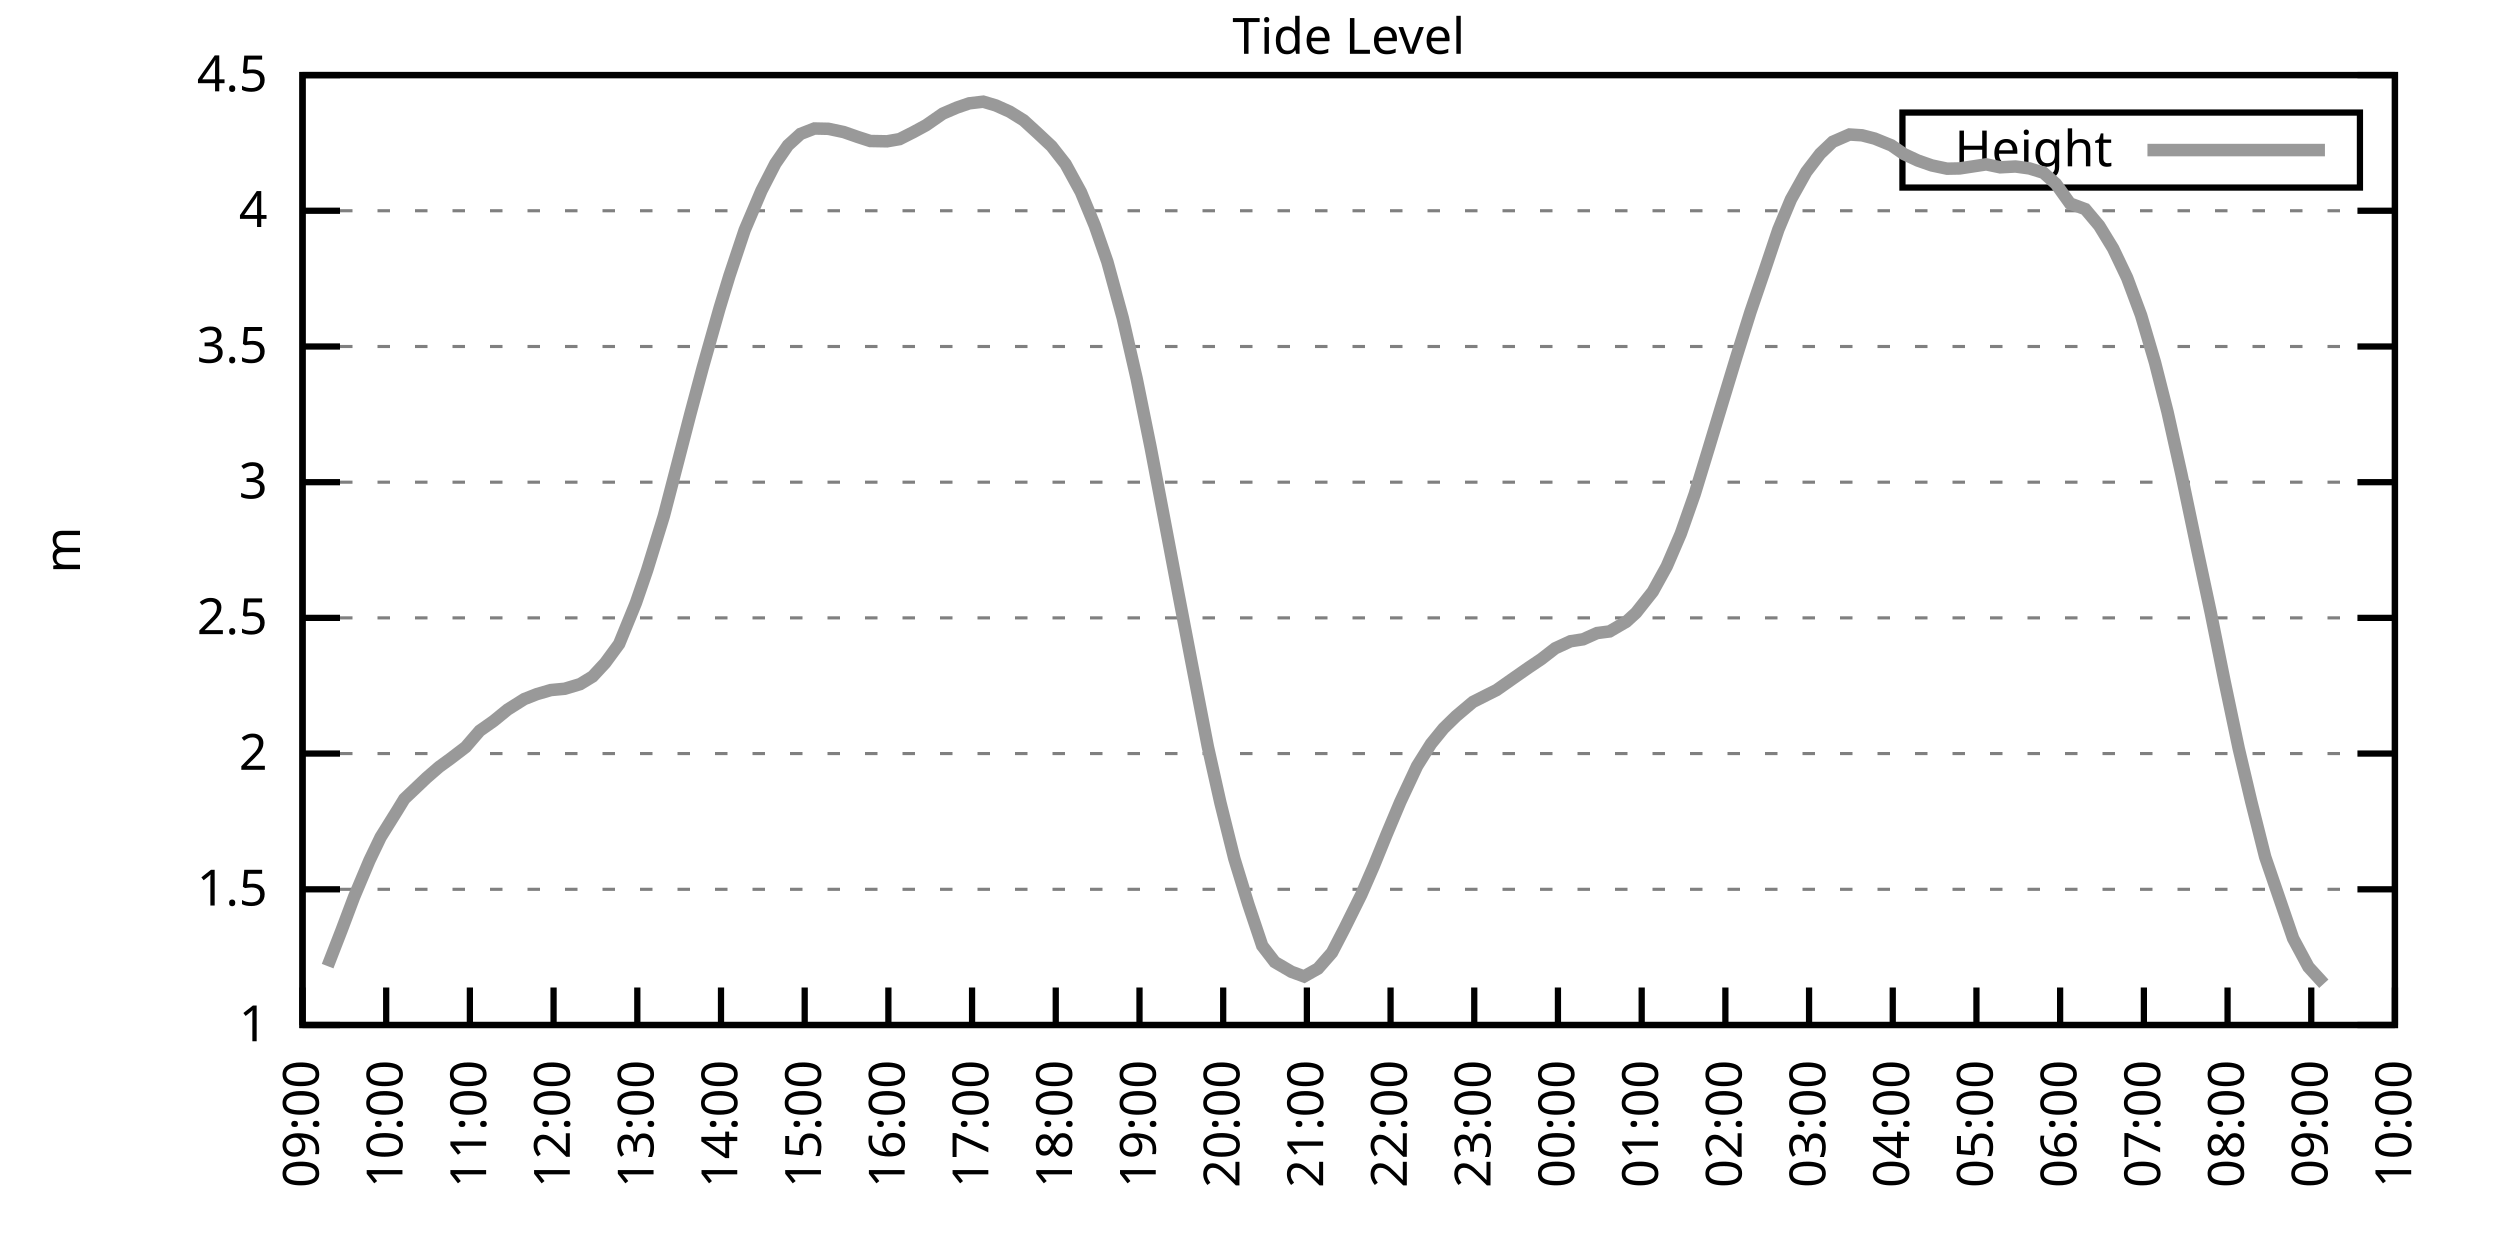
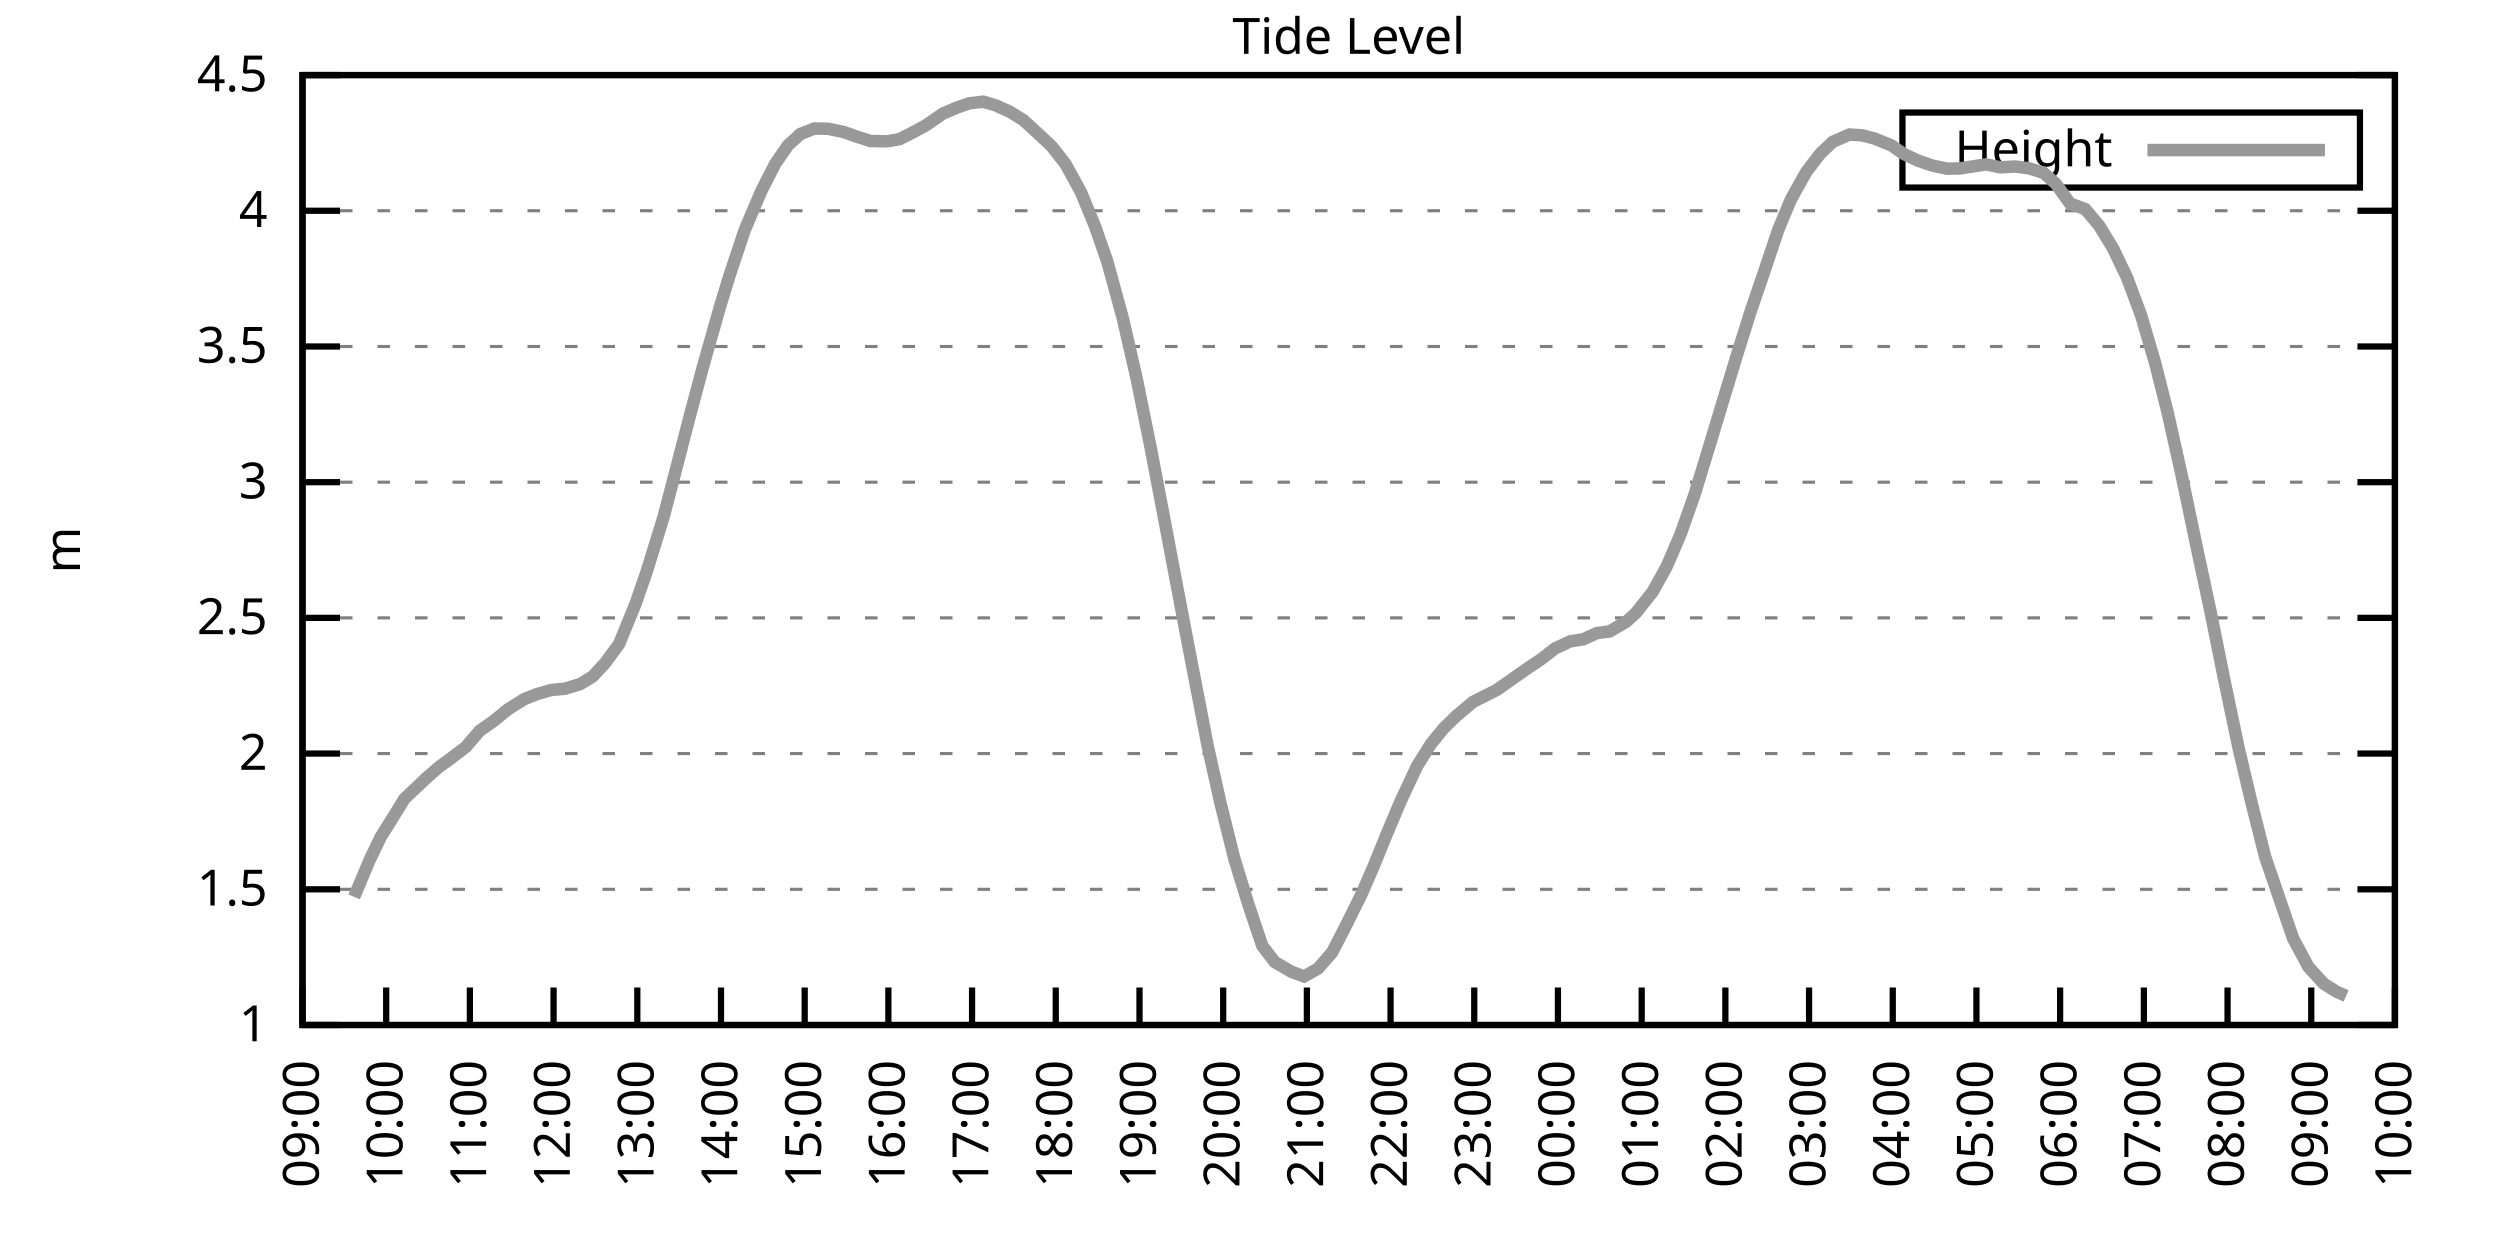
<svg xmlns="http://www.w3.org/2000/svg" xmlns:xlink="http://www.w3.org/1999/xlink" width="400" height="200" viewBox="0 0 400 200">
  <g id="gnuplot_canvas">
    <rect x="0" y="0" width="400" height="200" fill="none" />
    <defs>
      <circle id="gpDot" r="0.5" stroke-width="0.5" stroke="currentColor" />
      <path id="gpPt0" stroke-width="0.333" stroke="currentColor" d="M-1,0 h2 M0,-1 v2" />
      <path id="gpPt1" stroke-width="0.333" stroke="currentColor" d="M-1,-1 L1,1 M1,-1 L-1,1" />
      <path id="gpPt2" stroke-width="0.333" stroke="currentColor" d="M-1,0 L1,0 M0,-1 L0,1 M-1,-1 L1,1 M-1,1 L1,-1" />
      <rect id="gpPt3" stroke-width="0.333" stroke="currentColor" x="-1" y="-1" width="2" height="2" />
      <rect id="gpPt4" stroke-width="0.333" stroke="currentColor" fill="currentColor" x="-1" y="-1" width="2" height="2" />
      <circle id="gpPt5" stroke-width="0.333" stroke="currentColor" cx="0" cy="0" r="1" />
      <use xlink:href="#gpPt5" id="gpPt6" fill="currentColor" stroke="none" />
      <path id="gpPt7" stroke-width="0.333" stroke="currentColor" d="M0,-1.33 L-1.33,0.67 L1.33,0.67 z" />
      <use xlink:href="#gpPt7" id="gpPt8" fill="currentColor" stroke="none" />
      <use xlink:href="#gpPt7" id="gpPt9" stroke="currentColor" transform="rotate(180)" />
      <use xlink:href="#gpPt9" id="gpPt10" fill="currentColor" stroke="none" />
      <use xlink:href="#gpPt3" id="gpPt11" stroke="currentColor" transform="rotate(45)" />
      <use xlink:href="#gpPt11" id="gpPt12" fill="currentColor" stroke="none" />
      <path id="gpPt13" stroke-width="0.333" stroke="currentColor" d="M0,1.330 L1.265,0.411 L0.782,-1.067 L-0.782,-1.076 L-1.265,0.411 z" />
      <use xlink:href="#gpPt13" id="gpPt14" fill="currentColor" stroke="none" />
      <filter id="textbox" filterUnits="objectBoundingBox" x="0" y="0" height="1" width="1">
        <feFlood flood-color="white" flood-opacity="1" result="bgnd" />
        <feComposite in="SourceGraphic" in2="bgnd" operator="atop" />
      </filter>
      <filter id="greybox" filterUnits="objectBoundingBox" x="0" y="0" height="1" width="1">
        <feFlood flood-color="lightgrey" flood-opacity="1" result="grey" />
        <feComposite in="SourceGraphic" in2="grey" operator="atop" />
      </filter>
    </defs>
    <g fill="none" color="white" stroke="currentColor" stroke-width="1.00" stroke-linecap="butt" stroke-linejoin="miter">
</g>
    <g fill="none" color="black" stroke="currentColor" stroke-width="1.00" stroke-linecap="butt" stroke-linejoin="miter">
      <g stroke="none" shape-rendering="crispEdges">
        <polygon fill="rgb(255, 255, 255)" points="48.40,164.00 383.18,164.00 383.18,12.02 48.40,12.02 " />
      </g>
    </g>
    <g fill="none" color="black" stroke="currentColor" stroke-width="1.00" stroke-linecap="butt" stroke-linejoin="miter">
</g>
    <g fill="none" color="black" stroke="black" stroke-width="0.50" stroke-linecap="butt" stroke-linejoin="miter">
</g>
    <g fill="none" color="gray" stroke="currentColor" stroke-width="0.50" stroke-linecap="butt" stroke-linejoin="miter">
      <path stroke="gray" stroke-dasharray="2,4" class="gridline" d="M48.40,164.00 L383.19,164.00  " />
    </g>
    <g fill="none" color="gray" stroke="gray" stroke-width="1.00" stroke-linecap="butt" stroke-linejoin="miter">
</g>
    <g fill="none" color="black" stroke="currentColor" stroke-width="1.00" stroke-linecap="butt" stroke-linejoin="miter">
      <path stroke="black" d="M48.40,164.00 L54.40,164.00 M383.19,164.00 L377.19,164.00  " />
      <g transform="translate(42.80,166.60)" stroke="none" fill="black" font-family="Sans" font-size="8.00" text-anchor="end">
        <text>
          <tspan font-family="Sans"> 1</tspan>
        </text>
      </g>
    </g>
    <g fill="none" color="black" stroke="currentColor" stroke-width="1.00" stroke-linecap="butt" stroke-linejoin="miter">
</g>
    <g fill="none" color="black" stroke="black" stroke-width="0.50" stroke-linecap="butt" stroke-linejoin="miter">
</g>
    <g fill="none" color="gray" stroke="currentColor" stroke-width="0.50" stroke-linecap="butt" stroke-linejoin="miter">
      <path stroke="gray" stroke-dasharray="2,4" class="gridline" d="M48.40,142.29 L383.19,142.29  " />
    </g>
    <g fill="none" color="gray" stroke="gray" stroke-width="1.00" stroke-linecap="butt" stroke-linejoin="miter">
</g>
    <g fill="none" color="black" stroke="currentColor" stroke-width="1.00" stroke-linecap="butt" stroke-linejoin="miter">
      <path stroke="black" d="M48.40,142.29 L54.40,142.29 M383.19,142.29 L377.19,142.29  " />
      <g transform="translate(42.80,144.89)" stroke="none" fill="black" font-family="Sans" font-size="8.00" text-anchor="end">
        <text>
          <tspan font-family="Sans"> 1.5</tspan>
        </text>
      </g>
    </g>
    <g fill="none" color="black" stroke="currentColor" stroke-width="1.00" stroke-linecap="butt" stroke-linejoin="miter">
</g>
    <g fill="none" color="black" stroke="black" stroke-width="0.50" stroke-linecap="butt" stroke-linejoin="miter">
</g>
    <g fill="none" color="gray" stroke="currentColor" stroke-width="0.50" stroke-linecap="butt" stroke-linejoin="miter">
      <path stroke="gray" stroke-dasharray="2,4" class="gridline" d="M48.40,120.57 L383.19,120.57  " />
    </g>
    <g fill="none" color="gray" stroke="gray" stroke-width="1.00" stroke-linecap="butt" stroke-linejoin="miter">
</g>
    <g fill="none" color="black" stroke="currentColor" stroke-width="1.00" stroke-linecap="butt" stroke-linejoin="miter">
      <path stroke="black" d="M48.40,120.57 L54.40,120.57 M383.19,120.57 L377.19,120.57  " />
      <g transform="translate(42.80,123.17)" stroke="none" fill="black" font-family="Sans" font-size="8.00" text-anchor="end">
        <text>
          <tspan font-family="Sans"> 2</tspan>
        </text>
      </g>
    </g>
    <g fill="none" color="black" stroke="currentColor" stroke-width="1.00" stroke-linecap="butt" stroke-linejoin="miter">
</g>
    <g fill="none" color="black" stroke="black" stroke-width="0.50" stroke-linecap="butt" stroke-linejoin="miter">
</g>
    <g fill="none" color="gray" stroke="currentColor" stroke-width="0.50" stroke-linecap="butt" stroke-linejoin="miter">
      <path stroke="gray" stroke-dasharray="2,4" class="gridline" d="M48.40,98.86 L383.19,98.86  " />
    </g>
    <g fill="none" color="gray" stroke="gray" stroke-width="1.00" stroke-linecap="butt" stroke-linejoin="miter">
</g>
    <g fill="none" color="black" stroke="currentColor" stroke-width="1.00" stroke-linecap="butt" stroke-linejoin="miter">
      <path stroke="black" d="M48.40,98.86 L54.40,98.86 M383.19,98.86 L377.19,98.86  " />
      <g transform="translate(42.80,101.46)" stroke="none" fill="black" font-family="Sans" font-size="8.00" text-anchor="end">
        <text>
          <tspan font-family="Sans"> 2.5</tspan>
        </text>
      </g>
    </g>
    <g fill="none" color="black" stroke="currentColor" stroke-width="1.00" stroke-linecap="butt" stroke-linejoin="miter">
</g>
    <g fill="none" color="black" stroke="black" stroke-width="0.50" stroke-linecap="butt" stroke-linejoin="miter">
</g>
    <g fill="none" color="gray" stroke="currentColor" stroke-width="0.50" stroke-linecap="butt" stroke-linejoin="miter">
      <path stroke="gray" stroke-dasharray="2,4" class="gridline" d="M48.40,77.15 L383.19,77.15  " />
    </g>
    <g fill="none" color="gray" stroke="gray" stroke-width="1.00" stroke-linecap="butt" stroke-linejoin="miter">
</g>
    <g fill="none" color="black" stroke="currentColor" stroke-width="1.00" stroke-linecap="butt" stroke-linejoin="miter">
      <path stroke="black" d="M48.40,77.15 L54.40,77.15 M383.19,77.15 L377.19,77.15  " />
      <g transform="translate(42.80,79.75)" stroke="none" fill="black" font-family="Sans" font-size="8.00" text-anchor="end">
        <text>
          <tspan font-family="Sans"> 3</tspan>
        </text>
      </g>
    </g>
    <g fill="none" color="black" stroke="currentColor" stroke-width="1.00" stroke-linecap="butt" stroke-linejoin="miter">
</g>
    <g fill="none" color="black" stroke="black" stroke-width="0.50" stroke-linecap="butt" stroke-linejoin="miter">
</g>
    <g fill="none" color="gray" stroke="currentColor" stroke-width="0.50" stroke-linecap="butt" stroke-linejoin="miter">
      <path stroke="gray" stroke-dasharray="2,4" class="gridline" d="M48.40,55.44 L383.19,55.44  " />
    </g>
    <g fill="none" color="gray" stroke="gray" stroke-width="1.00" stroke-linecap="butt" stroke-linejoin="miter">
</g>
    <g fill="none" color="black" stroke="currentColor" stroke-width="1.00" stroke-linecap="butt" stroke-linejoin="miter">
      <path stroke="black" d="M48.40,55.44 L54.40,55.44 M383.19,55.44 L377.19,55.44  " />
      <g transform="translate(42.80,58.04)" stroke="none" fill="black" font-family="Sans" font-size="8.00" text-anchor="end">
        <text>
          <tspan font-family="Sans"> 3.5</tspan>
        </text>
      </g>
    </g>
    <g fill="none" color="black" stroke="currentColor" stroke-width="1.00" stroke-linecap="butt" stroke-linejoin="miter">
</g>
    <g fill="none" color="black" stroke="black" stroke-width="0.50" stroke-linecap="butt" stroke-linejoin="miter">
</g>
    <g fill="none" color="gray" stroke="currentColor" stroke-width="0.50" stroke-linecap="butt" stroke-linejoin="miter">
      <path stroke="gray" stroke-dasharray="2,4" class="gridline" d="M48.40,33.72 L383.19,33.72  " />
    </g>
    <g fill="none" color="gray" stroke="gray" stroke-width="1.00" stroke-linecap="butt" stroke-linejoin="miter">
</g>
    <g fill="none" color="black" stroke="currentColor" stroke-width="1.00" stroke-linecap="butt" stroke-linejoin="miter">
      <path stroke="black" d="M48.40,33.72 L54.40,33.72 M383.19,33.72 L377.19,33.72  " />
      <g transform="translate(42.80,36.32)" stroke="none" fill="black" font-family="Sans" font-size="8.00" text-anchor="end">
        <text>
          <tspan font-family="Sans"> 4</tspan>
        </text>
      </g>
    </g>
    <g fill="none" color="black" stroke="currentColor" stroke-width="1.00" stroke-linecap="butt" stroke-linejoin="miter">
</g>
    <g fill="none" color="black" stroke="black" stroke-width="0.50" stroke-linecap="butt" stroke-linejoin="miter">
</g>
    <g fill="none" color="gray" stroke="currentColor" stroke-width="0.50" stroke-linecap="butt" stroke-linejoin="miter">
      <path stroke="gray" stroke-dasharray="2,4" class="gridline" d="M48.40,12.01 L383.19,12.01  " />
    </g>
    <g fill="none" color="gray" stroke="gray" stroke-width="1.00" stroke-linecap="butt" stroke-linejoin="miter">
</g>
    <g fill="none" color="black" stroke="currentColor" stroke-width="1.00" stroke-linecap="butt" stroke-linejoin="miter">
      <path stroke="black" d="M48.40,12.01 L54.40,12.01 M383.19,12.01 L377.19,12.01  " />
      <g transform="translate(42.80,14.61)" stroke="none" fill="black" font-family="Sans" font-size="8.00" text-anchor="end">
        <text>
          <tspan font-family="Sans"> 4.5</tspan>
        </text>
      </g>
    </g>
    <g fill="none" color="black" stroke="currentColor" stroke-width="1.00" stroke-linecap="butt" stroke-linejoin="miter">
      <path stroke="black" d="M48.40,164.00 L48.40,158.00  " />
      <g transform="translate(51.00,169.60) rotate(270.00)" stroke="none" fill="black" font-family="Sans" font-size="8.00" text-anchor="end">
        <text>
          <tspan font-family="Sans">09:00</tspan>
        </text>
      </g>
    </g>
    <g fill="none" color="black" stroke="currentColor" stroke-width="1.00" stroke-linecap="butt" stroke-linejoin="miter">
      <path stroke="black" d="M61.79,164.00 L61.79,158.00  " />
      <g transform="translate(64.39,169.60) rotate(270.00)" stroke="none" fill="black" font-family="Sans" font-size="8.00" text-anchor="end">
        <text>
          <tspan font-family="Sans">10:00</tspan>
        </text>
      </g>
    </g>
    <g fill="none" color="black" stroke="currentColor" stroke-width="1.00" stroke-linecap="butt" stroke-linejoin="miter">
      <path stroke="black" d="M75.18,164.00 L75.18,158.00  " />
      <g transform="translate(77.78,169.60) rotate(270.00)" stroke="none" fill="black" font-family="Sans" font-size="8.00" text-anchor="end">
        <text>
          <tspan font-family="Sans">11:00</tspan>
        </text>
      </g>
    </g>
    <g fill="none" color="black" stroke="currentColor" stroke-width="1.00" stroke-linecap="butt" stroke-linejoin="miter">
      <path stroke="black" d="M88.57,164.00 L88.57,158.00  " />
      <g transform="translate(91.17,169.60) rotate(270.00)" stroke="none" fill="black" font-family="Sans" font-size="8.00" text-anchor="end">
        <text>
          <tspan font-family="Sans">12:00</tspan>
        </text>
      </g>
    </g>
    <g fill="none" color="black" stroke="currentColor" stroke-width="1.00" stroke-linecap="butt" stroke-linejoin="miter">
      <path stroke="black" d="M101.97,164.00 L101.97,158.00  " />
      <g transform="translate(104.57,169.60) rotate(270.00)" stroke="none" fill="black" font-family="Sans" font-size="8.00" text-anchor="end">
        <text>
          <tspan font-family="Sans">13:00</tspan>
        </text>
      </g>
    </g>
    <g fill="none" color="black" stroke="currentColor" stroke-width="1.00" stroke-linecap="butt" stroke-linejoin="miter">
      <path stroke="black" d="M115.36,164.00 L115.36,158.00  " />
      <g transform="translate(117.96,169.60) rotate(270.00)" stroke="none" fill="black" font-family="Sans" font-size="8.00" text-anchor="end">
        <text>
          <tspan font-family="Sans">14:00</tspan>
        </text>
      </g>
    </g>
    <g fill="none" color="black" stroke="currentColor" stroke-width="1.00" stroke-linecap="butt" stroke-linejoin="miter">
      <path stroke="black" d="M128.75,164.00 L128.75,158.00  " />
      <g transform="translate(131.35,169.60) rotate(270.00)" stroke="none" fill="black" font-family="Sans" font-size="8.00" text-anchor="end">
        <text>
          <tspan font-family="Sans">15:00</tspan>
        </text>
      </g>
    </g>
    <g fill="none" color="black" stroke="currentColor" stroke-width="1.00" stroke-linecap="butt" stroke-linejoin="miter">
      <path stroke="black" d="M142.14,164.00 L142.14,158.00  " />
      <g transform="translate(144.74,169.60) rotate(270.00)" stroke="none" fill="black" font-family="Sans" font-size="8.00" text-anchor="end">
        <text>
          <tspan font-family="Sans">16:00</tspan>
        </text>
      </g>
    </g>
    <g fill="none" color="black" stroke="currentColor" stroke-width="1.00" stroke-linecap="butt" stroke-linejoin="miter">
      <path stroke="black" d="M155.53,164.00 L155.53,158.00  " />
      <g transform="translate(158.13,169.60) rotate(270.00)" stroke="none" fill="black" font-family="Sans" font-size="8.00" text-anchor="end">
        <text>
          <tspan font-family="Sans">17:00</tspan>
        </text>
      </g>
    </g>
    <g fill="none" color="black" stroke="currentColor" stroke-width="1.00" stroke-linecap="butt" stroke-linejoin="miter">
      <path stroke="black" d="M168.92,164.00 L168.92,158.00  " />
      <g transform="translate(171.52,169.60) rotate(270.00)" stroke="none" fill="black" font-family="Sans" font-size="8.00" text-anchor="end">
        <text>
          <tspan font-family="Sans">18:00</tspan>
        </text>
      </g>
    </g>
    <g fill="none" color="black" stroke="currentColor" stroke-width="1.00" stroke-linecap="butt" stroke-linejoin="miter">
      <path stroke="black" d="M182.32,164.00 L182.32,158.00  " />
      <g transform="translate(184.92,169.60) rotate(270.00)" stroke="none" fill="black" font-family="Sans" font-size="8.00" text-anchor="end">
        <text>
          <tspan font-family="Sans">19:00</tspan>
        </text>
      </g>
    </g>
    <g fill="none" color="black" stroke="currentColor" stroke-width="1.00" stroke-linecap="butt" stroke-linejoin="miter">
      <path stroke="black" d="M195.71,164.00 L195.71,158.00  " />
      <g transform="translate(198.31,169.60) rotate(270.00)" stroke="none" fill="black" font-family="Sans" font-size="8.00" text-anchor="end">
        <text>
          <tspan font-family="Sans">20:00</tspan>
        </text>
      </g>
    </g>
    <g fill="none" color="black" stroke="currentColor" stroke-width="1.00" stroke-linecap="butt" stroke-linejoin="miter">
      <path stroke="black" d="M209.10,164.00 L209.10,158.00  " />
      <g transform="translate(211.70,169.60) rotate(270.00)" stroke="none" fill="black" font-family="Sans" font-size="8.00" text-anchor="end">
        <text>
          <tspan font-family="Sans">21:00</tspan>
        </text>
      </g>
    </g>
    <g fill="none" color="black" stroke="currentColor" stroke-width="1.00" stroke-linecap="butt" stroke-linejoin="miter">
      <path stroke="black" d="M222.49,164.00 L222.49,158.00  " />
      <g transform="translate(225.09,169.60) rotate(270.00)" stroke="none" fill="black" font-family="Sans" font-size="8.00" text-anchor="end">
        <text>
          <tspan font-family="Sans">22:00</tspan>
        </text>
      </g>
    </g>
    <g fill="none" color="black" stroke="currentColor" stroke-width="1.00" stroke-linecap="butt" stroke-linejoin="miter">
      <path stroke="black" d="M235.88,164.00 L235.88,158.00  " />
      <g transform="translate(238.48,169.60) rotate(270.00)" stroke="none" fill="black" font-family="Sans" font-size="8.00" text-anchor="end">
        <text>
          <tspan font-family="Sans">23:00</tspan>
        </text>
      </g>
    </g>
    <g fill="none" color="black" stroke="currentColor" stroke-width="1.00" stroke-linecap="butt" stroke-linejoin="miter">
      <path stroke="black" d="M249.27,164.00 L249.27,158.00  " />
      <g transform="translate(251.87,169.60) rotate(270.00)" stroke="none" fill="black" font-family="Sans" font-size="8.00" text-anchor="end">
        <text>
          <tspan font-family="Sans">00:00</tspan>
        </text>
      </g>
    </g>
    <g fill="none" color="black" stroke="currentColor" stroke-width="1.00" stroke-linecap="butt" stroke-linejoin="miter">
      <path stroke="black" d="M262.67,164.00 L262.67,158.00  " />
      <g transform="translate(265.27,169.60) rotate(270.00)" stroke="none" fill="black" font-family="Sans" font-size="8.00" text-anchor="end">
        <text>
          <tspan font-family="Sans">01:00</tspan>
        </text>
      </g>
    </g>
    <g fill="none" color="black" stroke="currentColor" stroke-width="1.00" stroke-linecap="butt" stroke-linejoin="miter">
      <path stroke="black" d="M276.06,164.00 L276.06,158.00  " />
      <g transform="translate(278.66,169.60) rotate(270.00)" stroke="none" fill="black" font-family="Sans" font-size="8.00" text-anchor="end">
        <text>
          <tspan font-family="Sans">02:00</tspan>
        </text>
      </g>
    </g>
    <g fill="none" color="black" stroke="currentColor" stroke-width="1.00" stroke-linecap="butt" stroke-linejoin="miter">
      <path stroke="black" d="M289.45,164.00 L289.45,158.00  " />
      <g transform="translate(292.05,169.60) rotate(270.00)" stroke="none" fill="black" font-family="Sans" font-size="8.00" text-anchor="end">
        <text>
          <tspan font-family="Sans">03:00</tspan>
        </text>
      </g>
    </g>
    <g fill="none" color="black" stroke="currentColor" stroke-width="1.00" stroke-linecap="butt" stroke-linejoin="miter">
      <path stroke="black" d="M302.84,164.00 L302.84,158.00  " />
      <g transform="translate(305.44,169.60) rotate(270.00)" stroke="none" fill="black" font-family="Sans" font-size="8.00" text-anchor="end">
        <text>
          <tspan font-family="Sans">04:00</tspan>
        </text>
      </g>
    </g>
    <g fill="none" color="black" stroke="currentColor" stroke-width="1.00" stroke-linecap="butt" stroke-linejoin="miter">
      <path stroke="black" d="M316.23,164.00 L316.23,158.00  " />
      <g transform="translate(318.83,169.60) rotate(270.00)" stroke="none" fill="black" font-family="Sans" font-size="8.00" text-anchor="end">
        <text>
          <tspan font-family="Sans">05:00</tspan>
        </text>
      </g>
    </g>
    <g fill="none" color="black" stroke="currentColor" stroke-width="1.00" stroke-linecap="butt" stroke-linejoin="miter">
      <path stroke="black" d="M329.62,164.00 L329.62,158.00  " />
      <g transform="translate(332.22,169.60) rotate(270.00)" stroke="none" fill="black" font-family="Sans" font-size="8.00" text-anchor="end">
        <text>
          <tspan font-family="Sans">06:00</tspan>
        </text>
      </g>
    </g>
    <g fill="none" color="black" stroke="currentColor" stroke-width="1.00" stroke-linecap="butt" stroke-linejoin="miter">
      <path stroke="black" d="M343.02,164.00 L343.02,158.00  " />
      <g transform="translate(345.62,169.60) rotate(270.00)" stroke="none" fill="black" font-family="Sans" font-size="8.00" text-anchor="end">
        <text>
          <tspan font-family="Sans">07:00</tspan>
        </text>
      </g>
    </g>
    <g fill="none" color="black" stroke="currentColor" stroke-width="1.00" stroke-linecap="butt" stroke-linejoin="miter">
      <path stroke="black" d="M356.41,164.00 L356.41,158.00  " />
      <g transform="translate(359.01,169.60) rotate(270.00)" stroke="none" fill="black" font-family="Sans" font-size="8.00" text-anchor="end">
        <text>
          <tspan font-family="Sans">08:00</tspan>
        </text>
      </g>
    </g>
    <g fill="none" color="black" stroke="currentColor" stroke-width="1.00" stroke-linecap="butt" stroke-linejoin="miter">
      <path stroke="black" d="M369.80,164.00 L369.80,158.00  " />
      <g transform="translate(372.40,169.60) rotate(270.00)" stroke="none" fill="black" font-family="Sans" font-size="8.00" text-anchor="end">
        <text>
          <tspan font-family="Sans">09:00</tspan>
        </text>
      </g>
    </g>
    <g fill="none" color="black" stroke="currentColor" stroke-width="1.00" stroke-linecap="butt" stroke-linejoin="miter">
      <path stroke="black" d="M383.19,164.00 L383.19,158.00  " />
      <g transform="translate(385.79,169.60) rotate(270.00)" stroke="none" fill="black" font-family="Sans" font-size="8.00" text-anchor="end">
        <text>
          <tspan font-family="Sans">10:00</tspan>
        </text>
      </g>
    </g>
    <g fill="none" color="black" stroke="currentColor" stroke-width="1.00" stroke-linecap="butt" stroke-linejoin="miter">
</g>
    <g fill="none" color="black" stroke="currentColor" stroke-width="1.00" stroke-linecap="butt" stroke-linejoin="miter">
      <path stroke="black" d="M48.40,12.01 L48.40,164.00 L383.19,164.00 L383.19,12.01 L48.40,12.01 Z  " />
    </g>
    <g fill="none" color="black" stroke="currentColor" stroke-width="1.00" stroke-linecap="butt" stroke-linejoin="miter">
</g>
    <g fill="none" color="black" stroke="currentColor" stroke-width="1.00" stroke-linecap="butt" stroke-linejoin="miter">
      <path stroke="black" d="M304.39,30.01 L304.39,18.01 L377.59,18.01 L377.59,30.01 L304.39,30.01 Z  " />
    </g>
    <g id="Tide_level_plot_1">
      <g fill="none" color="white" stroke="black" stroke-width="2.00" stroke-linecap="butt" stroke-linejoin="miter">
</g>
      <g fill="none" color="black" stroke="currentColor" stroke-width="2.00" stroke-linecap="butt" stroke-linejoin="miter">
        <g transform="translate(337.99,26.61)" stroke="none" fill="black" font-family="Sans" font-size="8.00" text-anchor="end">
          <text>
            <tspan font-family="Sans">Height</tspan>
          </text>
        </g>
      </g>
      <g fill="none" color="black" stroke="currentColor" stroke-width="2.00" stroke-linecap="butt" stroke-linejoin="miter">
-         <path stroke="rgb(153, 153, 153)" d="M343.59,24.01 L371.99,24.01 M52.42,154.58 L54.65,148.84 L56.66,143.50 L59.11,137.68 L60.90,133.95 L63.58,129.65   L64.69,127.83 L68.26,124.44 L70.27,122.70 L72.06,121.40 L74.51,119.53 L76.75,116.93 L78.98,115.36 L81.21,113.54   L83.89,111.85 L85.90,111.06 L88.13,110.41 L90.36,110.20 L92.82,109.46 L94.82,108.24 L96.83,106.07 L99.06,103.03   L101.74,96.47 L103.53,91.26 L106.21,82.58 L108.44,74.02 L110.45,66.25 L112.46,58.74 L115.13,49.31 L116.70,44.15   L119.15,36.81 L121.83,30.51 L124.06,26.17 L126.07,23.26 L128.08,21.43 L130.31,20.56 L132.54,20.61 L135.00,21.13   L137.23,21.91 L139.24,22.56 L141.92,22.61 L143.93,22.26 L146.16,21.13 L148.17,20.04 L150.85,18.18 L153.08,17.22   L155.09,16.53 L157.32,16.27 L159.33,16.87 L161.56,17.87 L163.79,19.26 L166.02,21.30 L168.25,23.39 L170.49,26.25   L172.94,30.73 L175.17,36.11 L177.18,41.89 L179.64,50.88 L181.87,60.60 L184.10,71.59 L186.11,82.14 L188.57,95.13   L190.57,105.59 L193.25,119.45 L195.26,128.43 L197.49,137.38 L199.73,144.68 L201.96,151.32 L203.97,153.93 L206.64,155.49   L208.65,156.23 L210.88,154.97 L213.12,152.41 L215.13,148.54 L217.80,143.16 L219.81,138.55 L221.82,133.60 L224.05,128.30   L226.73,122.57 L228.96,119.01 L230.97,116.54 L232.98,114.58 L235.66,112.32 L237.89,111.19 L239.45,110.41 L241.91,108.68   L244.59,106.81 L246.60,105.46 L248.83,103.73 L251.28,102.60 L253.29,102.29 L255.52,101.29 L257.53,101.03 L260.21,99.47   L261.77,98.04 L264.45,94.65 L266.68,90.61 L268.92,85.40 L271.15,79.06 L273.38,71.76 L275.61,64.38 L277.84,57.04   L280.07,49.92 L282.31,43.36 L284.54,36.72 L286.55,31.90 L289.00,27.51 L291.23,24.60 L293.24,22.69 L295.92,21.52   L297.93,21.65 L299.94,22.17 L302.62,23.26 L304.63,24.65 L306.86,25.69 L309.09,26.47 L311.54,26.99 L313.55,26.95   L317.79,26.30 L320.03,26.77 L322.48,26.64 L324.71,26.95 L326.95,27.64 L328.95,29.42 L331.19,32.55 L333.64,33.46   L335.87,36.11 L338.10,39.76 L340.34,44.45 L342.57,50.44 L344.80,58.00 L346.81,65.94 L349.04,75.93 L351.50,87.66   L353.73,98.08 L355.96,109.15 L358.19,119.75 L360.20,128.26 L362.43,137.12 L366.90,150.15 L369.35,154.71 L371.81,157.40    " />
+         <path stroke="rgb(153, 153, 153)" d="M343.59,24.01 L371.99,24.01 M56.66,143.50 L59.11,137.68 L60.90,133.95 L63.58,129.65 L64.69,127.83 L68.26,124.44   L70.27,122.70 L72.06,121.40 L74.51,119.53 L76.75,116.93 L78.98,115.36 L81.21,113.54 L83.89,111.85 L85.90,111.06   L88.13,110.41 L90.36,110.20 L92.82,109.46 L94.82,108.24 L96.83,106.07 L99.06,103.03 L101.74,96.47 L103.53,91.26   L106.21,82.58 L108.44,74.02 L110.45,66.25 L112.46,58.74 L115.13,49.31 L116.70,44.15 L119.15,36.81 L121.83,30.51   L124.06,26.17 L126.07,23.26 L128.08,21.43 L130.31,20.56 L132.54,20.61 L135.00,21.13 L137.23,21.91 L139.24,22.56   L141.92,22.61 L143.93,22.26 L146.16,21.13 L148.17,20.04 L150.85,18.18 L153.08,17.22 L155.09,16.53 L157.32,16.27   L159.33,16.87 L161.56,17.87 L163.79,19.26 L166.02,21.30 L168.25,23.39 L170.49,26.25 L172.94,30.73 L175.17,36.11   L177.18,41.89 L179.64,50.88 L181.87,60.60 L184.10,71.59 L186.11,82.14 L188.57,95.13 L190.57,105.59 L193.25,119.45   L195.26,128.43 L197.49,137.38 L199.73,144.68 L201.96,151.32 L203.97,153.93 L206.64,155.49 L208.65,156.23 L210.88,154.97   L213.12,152.41 L215.13,148.54 L217.80,143.16 L219.81,138.55 L221.82,133.60 L224.05,128.30 L226.73,122.57 L228.96,119.01   L230.97,116.54 L232.98,114.58 L235.66,112.32 L237.89,111.19 L239.45,110.41 L241.91,108.68 L244.59,106.81 L246.60,105.46   L248.83,103.73 L251.28,102.60 L253.29,102.29 L255.52,101.29 L257.53,101.03 L260.21,99.47 L261.77,98.04 L264.45,94.65   L266.68,90.61 L268.92,85.40 L271.15,79.06 L273.38,71.76 L275.61,64.38 L277.84,57.04 L280.07,49.92 L282.31,43.36   L284.54,36.72 L286.55,31.90 L289.00,27.51 L291.23,24.60 L293.24,22.69 L295.92,21.52 L297.93,21.65 L299.94,22.17   L302.62,23.26 L304.63,24.65 L306.86,25.69 L309.09,26.47 L311.54,26.99 L313.55,26.95 L317.79,26.30 L320.03,26.77   L322.48,26.64 L324.71,26.95 L326.95,27.64 L328.95,29.42 L331.19,32.55 L333.64,33.46 L335.87,36.11 L338.10,39.76   L340.34,44.45 L342.57,50.44 L344.80,58.00 L346.81,65.94 L349.04,75.93 L351.50,87.66 L353.73,98.08 L355.96,109.15   L358.19,119.75 L360.20,128.26 L362.43,137.12 L366.90,150.15 L369.35,154.71 L371.81,157.40 L373.82,158.66 L375.38,159.35    " />
      </g>
    </g>
    <g fill="none" color="black" stroke="currentColor" stroke-width="2.00" stroke-linecap="butt" stroke-linejoin="miter">
</g>
    <g fill="none" color="black" stroke="black" stroke-width="1.00" stroke-linecap="butt" stroke-linejoin="miter">
</g>
    <g fill="none" color="black" stroke="currentColor" stroke-width="1.00" stroke-linecap="butt" stroke-linejoin="miter">
      <path stroke="black" d="M48.40,12.01 L48.40,164.00 L383.19,164.00 L383.19,12.01 L48.40,12.01 Z  " />
      <g transform="translate(12.80,88.01) rotate(270.00)" stroke="none" fill="black" font-family="Sans" font-size="8.00" text-anchor="middle">
        <text>
          <tspan font-family="Sans">m</tspan>
        </text>
      </g>
    </g>
    <g fill="none" color="black" stroke="currentColor" stroke-width="1.00" stroke-linecap="butt" stroke-linejoin="miter">
</g>
    <g fill="none" color="black" stroke="currentColor" stroke-width="1.00" stroke-linecap="butt" stroke-linejoin="miter">
      <g transform="translate(215.79,8.61)" stroke="none" fill="black" font-family="Sans" font-size="8.00" text-anchor="middle">
        <text>
          <tspan font-family="Sans">Tide Level</tspan>
        </text>
      </g>
    </g>
    <g fill="none" color="black" stroke="currentColor" stroke-width="1.00" stroke-linecap="butt" stroke-linejoin="miter">
</g>
  </g>
</svg>
